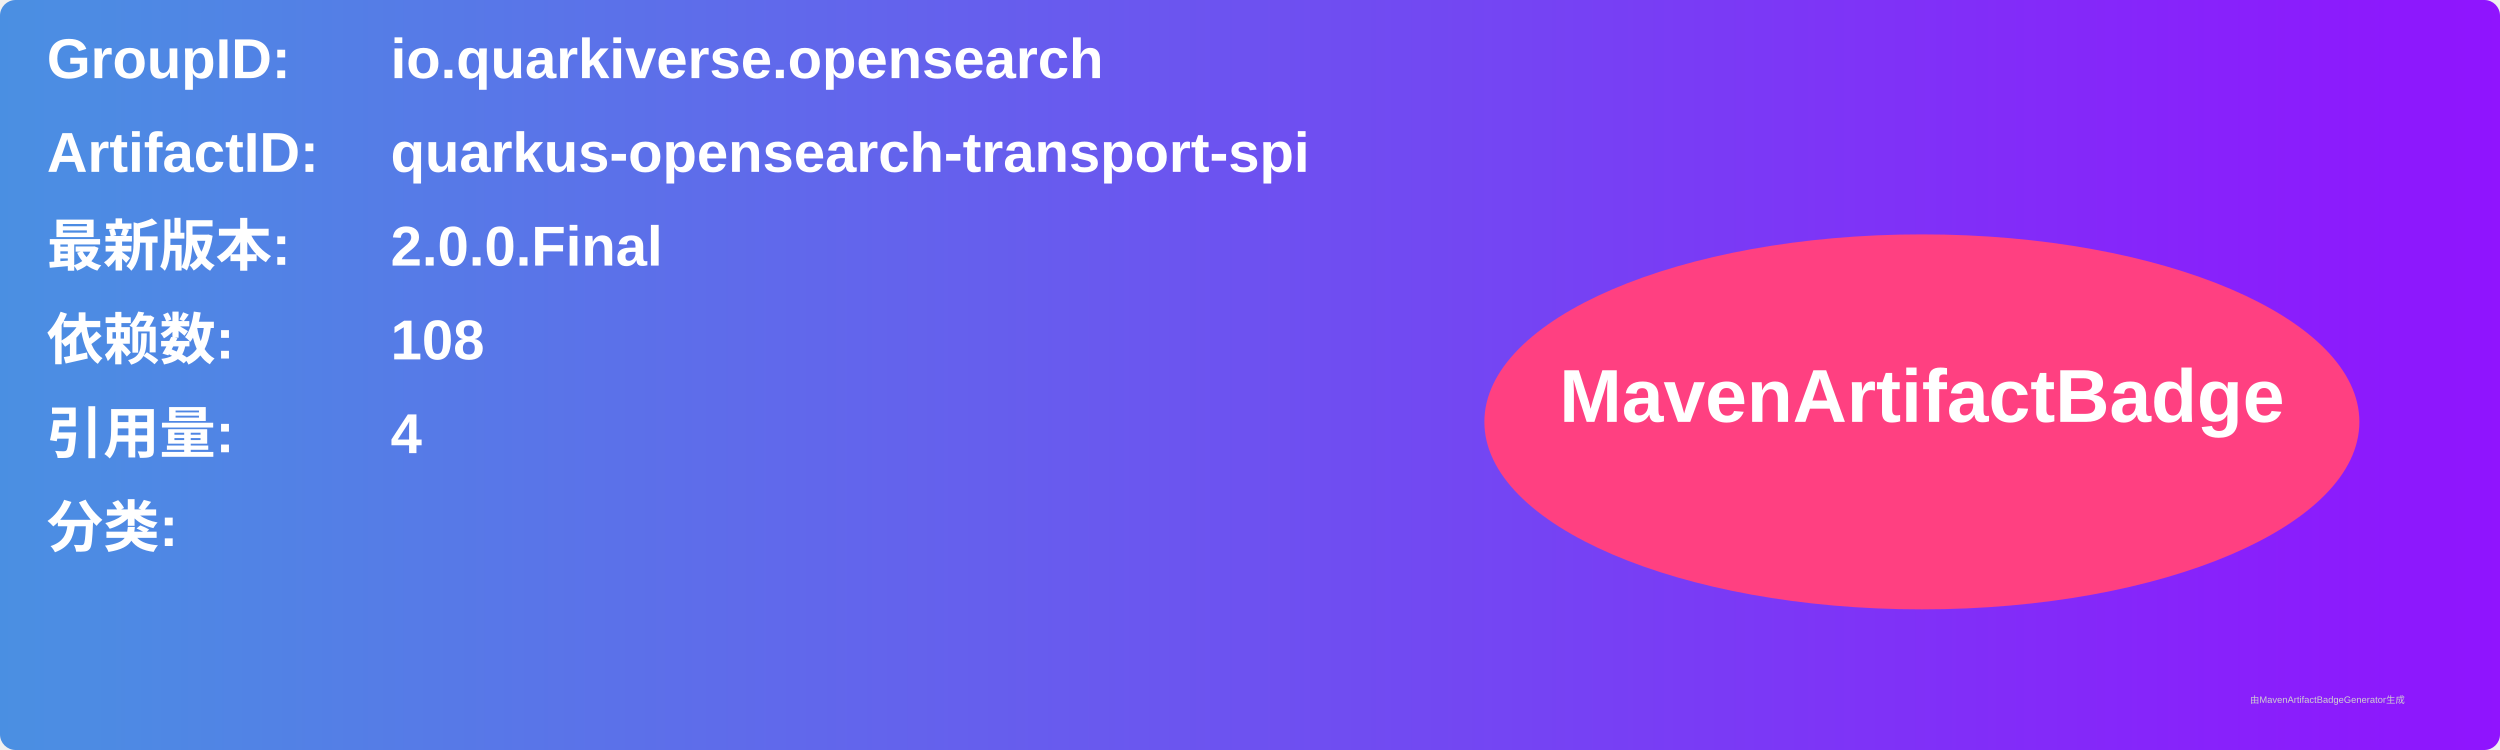
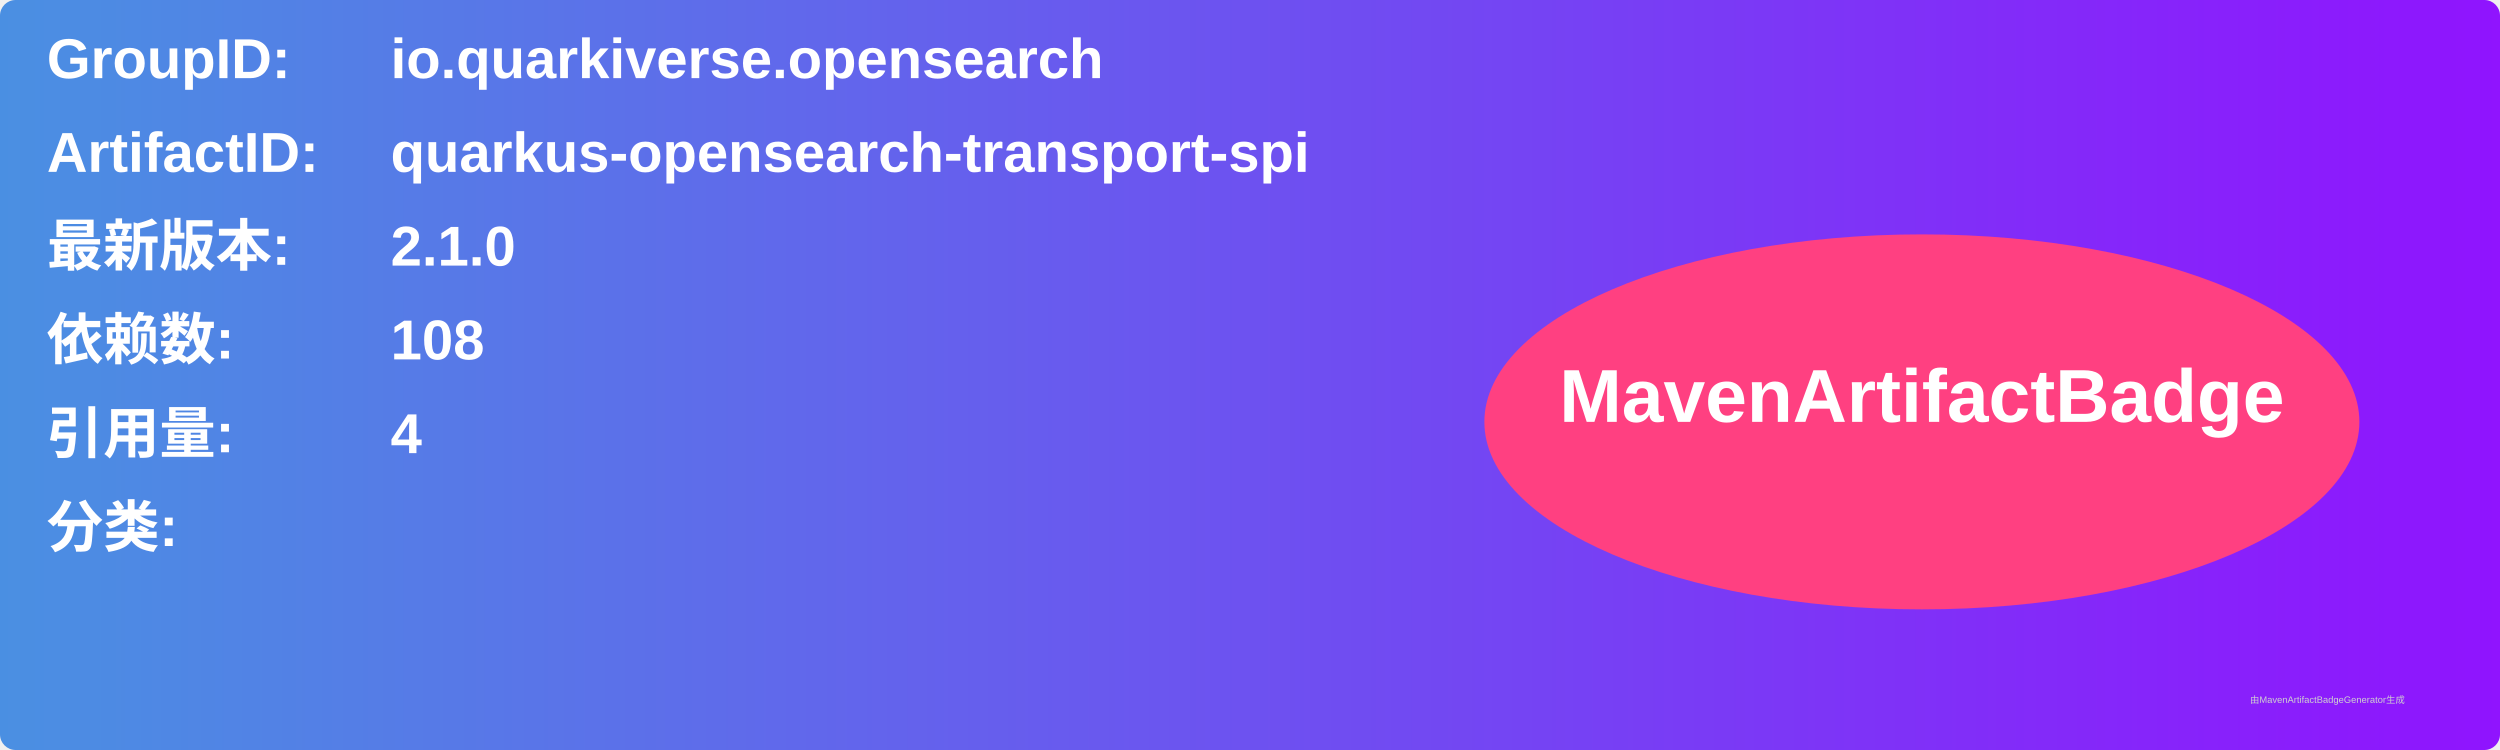
<svg xmlns="http://www.w3.org/2000/svg" width="800" height="240" viewBox="0 0 800 240">
  <linearGradient id="grad" x1="0%" y1="0%" x2="100%" y2="0%">
    <stop offset="0%" stop-color="#4a90e2" />
    <stop offset="100%" stop-color="#9013fe" />
  </linearGradient>
  <rect width="100%" height="100%" rx="5" ry="5" fill="url(#grad)" />
  <g transform="translate(15, 15)">
    <text x="0" y="10" font-family="Arial" font-size="18" fill="white" font-weight="bold" width="260">GroupID:</text>
    <text x="110" y="10" font-family="Arial" font-size="18" fill="white" font-weight="bold" width="460">io.quarkiverse.opensearch</text>
    <text x="0" y="40" font-family="Arial" font-size="18" fill="white" font-weight="bold" width="260">ArtifactID:</text>
    <text x="110" y="40" font-family="Arial" font-size="18" fill="white" font-weight="bold" width="460">quarkus-opensearch-transport-spi</text>
    <text x="0" y="70" font-family="Arial" font-size="18" fill="white" font-weight="bold">最新版本:</text>
    <text x="110" y="70" font-family="Arial" font-size="18" fill="white" font-weight="bold">
-       <tspan font-weight="bold">2.0.0.Final</tspan>
+       <tspan font-weight="bold">2.1.0</tspan>
    </text>
    <text x="0" y="100" font-family="Arial" font-size="18" fill="white" font-weight="bold">依赖数: </text>
    <text x="110" y="100" font-family="Arial" font-size="18" fill="white">
      <tspan font-weight="bold">108</tspan>
    </text>
    <text x="0" y="130" font-family="Arial" font-size="18" fill="white" font-weight="bold">引用量: </text>
    <text x="110" y="130" font-family="Arial" font-size="18" fill="white">
      <tspan font-weight="bold">4</tspan>
    </text>
    <text x="0" y="160" font-family="Arial" font-size="18" fill="white" font-weight="bold">分类:</text>
    <text x="10" y="190" font-family="Arial" font-size="10" fill="white">
      <tspan font-weight="bold" />
    </text>
    <ellipse cx="600" cy="120" rx="140" ry="60" fill="#ff4081" />
    <text x="600" y="120" text-anchor="middle" font-family="Arial" font-size="24" fill="white" font-weight="bold">MavenArtifactBadge</text>
  </g>
  <text x="720" y="225" font-family="Arial" font-size="3" fill="#d0d0d0">由MavenArtifactBadgeGenerator生成</text>
</svg>
